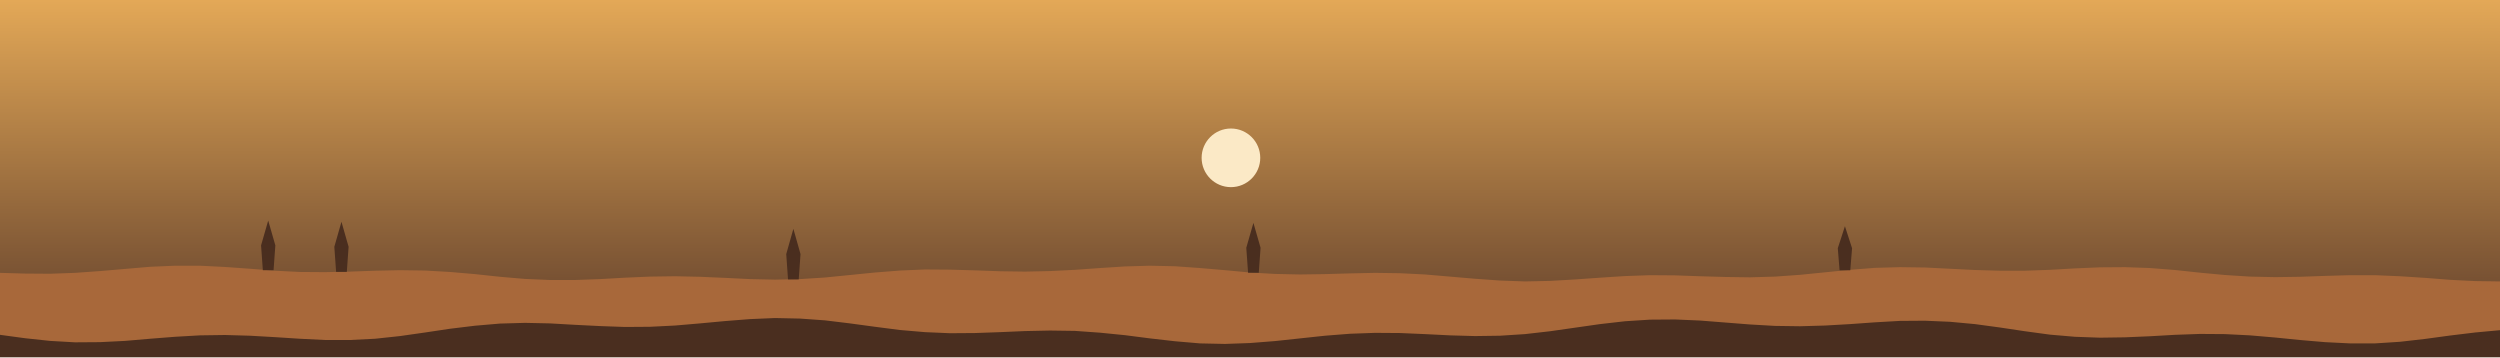
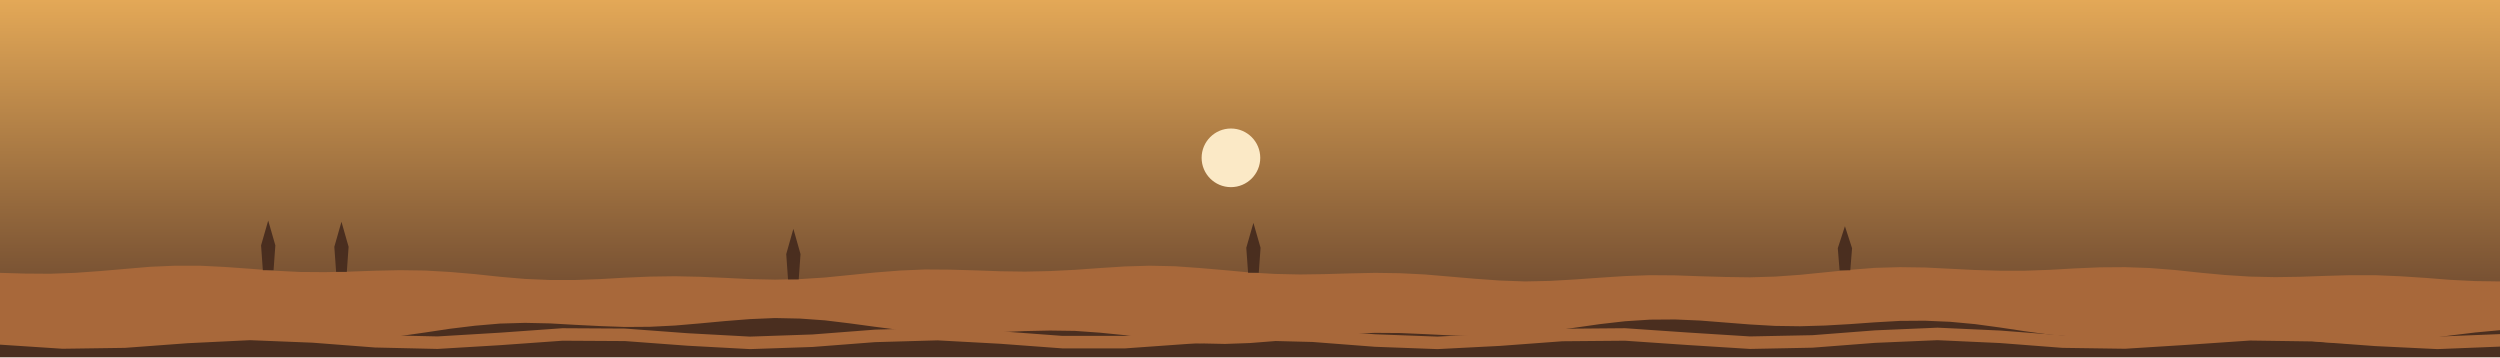
<svg xmlns="http://www.w3.org/2000/svg" viewBox="0 0 1400 200" width="1400" height="200">
  <defs>
    <linearGradient id="cielo" x1="0" y1="0" x2="0" y2="1">
      <stop offset="0" stop-color="#E3A857" />
      <stop offset="1" stop-color="#5B3A29" />
    </linearGradient>
  </defs>
  <rect width="1400" height="200" fill="url(#cielo)" />
  <circle cx="689.324" cy="88.382" r="16.416" fill="#FBE9C6" />
  <polygon points="0,152.8 14,153.2 28,153.3 42,152.8 56,151.8 70,150.6 84,149.4 98,148.8 112,148.8 126,149.5 140,150.5 154,151.6 168,152.3 182,152.4 196,152.1 210,151.6 224,151.3 238,151.5 252,152.3 266,153.5 280,155 294,156.2 308,156.8 322,156.8 336,156.3 350,155.5 364,154.9 378,154.7 392,155 406,155.6 420,156.3 434,156.6 448,156.3 462,155.4 476,154 490,152.6 504,151.5 518,150.9 532,151 546,151.4 560,151.9 574,152.1 588,151.8 602,151.1 616,150.1 630,149.2 644,148.8 658,149.1 672,150.1 686,151.3 700,152.6 714,153.4 728,153.7 742,153.5 756,153.1 770,152.8 784,153 798,153.7 812,154.9 826,156.1 840,157.1 854,157.6 868,157.3 882,156.5 896,155.5 910,154.6 924,154.1 938,154.2 952,154.7 966,155.1 980,155.3 994,154.9 1008,153.9 1022,152.5 1036,151.1 1050,150 1064,149.6 1078,149.8 1092,150.5 1106,151.2 1120,151.6 1134,151.6 1148,151.1 1162,150.3 1176,149.7 1190,149.6 1204,150.1 1218,151.2 1232,152.7 1246,154 1260,154.9 1274,155.2 1288,155 1302,154.5 1316,154.1 1330,154.1 1344,154.7 1358,155.6 1372,156.7 1386,157.4 1400,157.6 1400,200 0,200" fill="#A8683A" />
  <polygon points="147.195,151.316 146.195,137.409 150.195,123.503 154.195,137.409 153.195,151.316" fill="#4A2E1F" />
  <polygon points="441.29,156.465 440.29,142.3 444.29,128.135 448.29,142.3 447.29,156.465" fill="#4A2E1F" />
  <polygon points="1030.16,151.351 1029.16,139.022 1033.16,126.692 1037.16,139.022 1036.16,151.351" fill="#4A2E1F" />
  <polygon points="188.219,152.242 187.219,138.219 191.219,124.195 195.219,138.219 194.219,152.242" fill="#4A2E1F" />
  <polygon points="698.917,152.721 697.917,138.765 701.917,124.809 705.917,138.765 704.917,152.721" fill="#4A2E1F" />
+   <polygon points="0,187.5 14,189.4 28,190.9 42,191.7 56,191.6 70,190.9 84,189.7 98,188.6 112,187.8 126,187.6 140,188 154,188.8 168,189.7 182,190.4 196,190.4 210,189.7 224,188.2 238,186.2 252,184.1 266,182.4 280,181.2 294,180.8 308,181.1 322,181.9 336,182.6 350,183.1 364,183 378,182.3 392,181.1 406,179.8 420,178.7 434,178.1 448,178.4 462,179.4 476,181.1 490,183 504,184.8 518,186 532,186.6 546,186.5 560,186 574,185.4 588,185.1 602,185.3 616,186.3 630,187.7 644,189.5 658,191.1 672,192.3 686,192.6 700,192.1 714,191 728,189.5 742,188 756,186.9 770,186.4 784,186.5 798,187.1 812,187.8 826,188.2 840,188 854,187.1 868,185.5 882,183.5 896,181.5 910,179.9 924,179 938,178.9 952,179.5 966,180.6 980,181.7 994,182.5 1008,182.7 1022,182.3 1036,181.5 1050,180.5 1064,179.7 1078,179.6 1092,180.2 1106,181.5 1120,183.4 1134,185.5 1148,187.4 1162,188.6 1176,189.1 1190,188.9 1204,188.3 1218,187.5 1232,187 1246,187.1 1260,187.8 1274,189 1288,190.4 1302,191.6 1316,192.3 1330,192.3 1344,191.4 1358,189.8 1372,187.9 1386,186.2 1400,184.9 1400,200 0,200" fill="#4A2E1F" />
  <polygon points="0,186 35,188.3 70,187.8 105,185.2 140,183.5 175,184.9 210,187.6 245,188.4 280,186.3 315,183.8 350,184 385,186.6 420,188.5 455,187.3 490,184.6 525,183.6 560,185.5 595,188.1 630,188.1 665,185.6 700,183.6 735,184.5 770,187.2 805,188.5 840,186.7 875,184.1 910,183.8 945,186.2 980,188.4 1015,187.7 1050,185 1085,183.5 1120,185.1 1155,187.8 1190,188.3 1225,186.1 1260,183.7 1295,184.2 1330,186.8 1365,188.5 1400,187.1 1400,194.1 1365,195.5 1330,193.8 1295,191.2 1260,190.7 1225,193.1 1190,195.3 1155,194.8 1120,192.1 1085,190.5 1050,192 1015,194.7 980,195.4 945,193.2 910,190.8 875,191.1 840,193.7 805,195.5 770,194.2 735,191.5 700,190.6 665,192.6 630,195.1 595,195.1 560,192.5 525,190.6 490,191.6 455,194.3 420,195.5 385,193.6 350,191 315,190.8 280,193.3 245,195.4 210,194.6 175,191.9 140,190.5 105,192.2 70,194.8 35,195.3 0,193" fill="#A8683A" />
-   <polygon points="0,187.5 14,189.4 28,190.9 42,191.7 56,191.6 70,190.9 84,189.7 98,188.6 112,187.8 126,187.6 140,188 154,188.8 168,189.7 182,190.4 196,190.4 210,189.7 224,188.2 238,186.2 252,184.1 266,182.4 280,181.2 294,180.8 308,181.1 322,181.9 336,182.6 350,183.1 364,183 378,182.3 392,181.1 406,179.8 420,178.7 434,178.1 448,178.4 462,179.4 476,181.1 490,183 504,184.8 518,186 532,186.6 546,186.5 560,186 574,185.4 588,185.1 602,185.3 616,186.3 630,187.7 644,189.5 658,191.1 672,192.3 686,192.6 700,192.1 714,191 728,189.5 742,188 756,186.9 770,186.4 784,186.5 798,187.1 812,187.8 826,188.2 840,188 854,187.1 868,185.5 882,183.5 896,181.5 910,179.9 924,179 938,178.9 952,179.5 966,180.6 980,181.7 994,182.5 1008,182.7 1022,182.3 1036,181.5 1050,180.5 1064,179.7 1078,179.6 1092,180.2 1106,181.5 1120,183.4 1134,185.5 1148,187.4 1162,188.6 1176,189.1 1190,188.9 1204,188.3 1218,187.5 1232,187 1246,187.1 1260,187.8 1274,189 1288,190.4 1302,191.6 1316,192.3 1330,192.3 1344,191.4 1358,189.8 1372,187.9 1386,186.2 1400,184.9 1400,200 0,200" fill="#4A2E1F" />
</svg>
